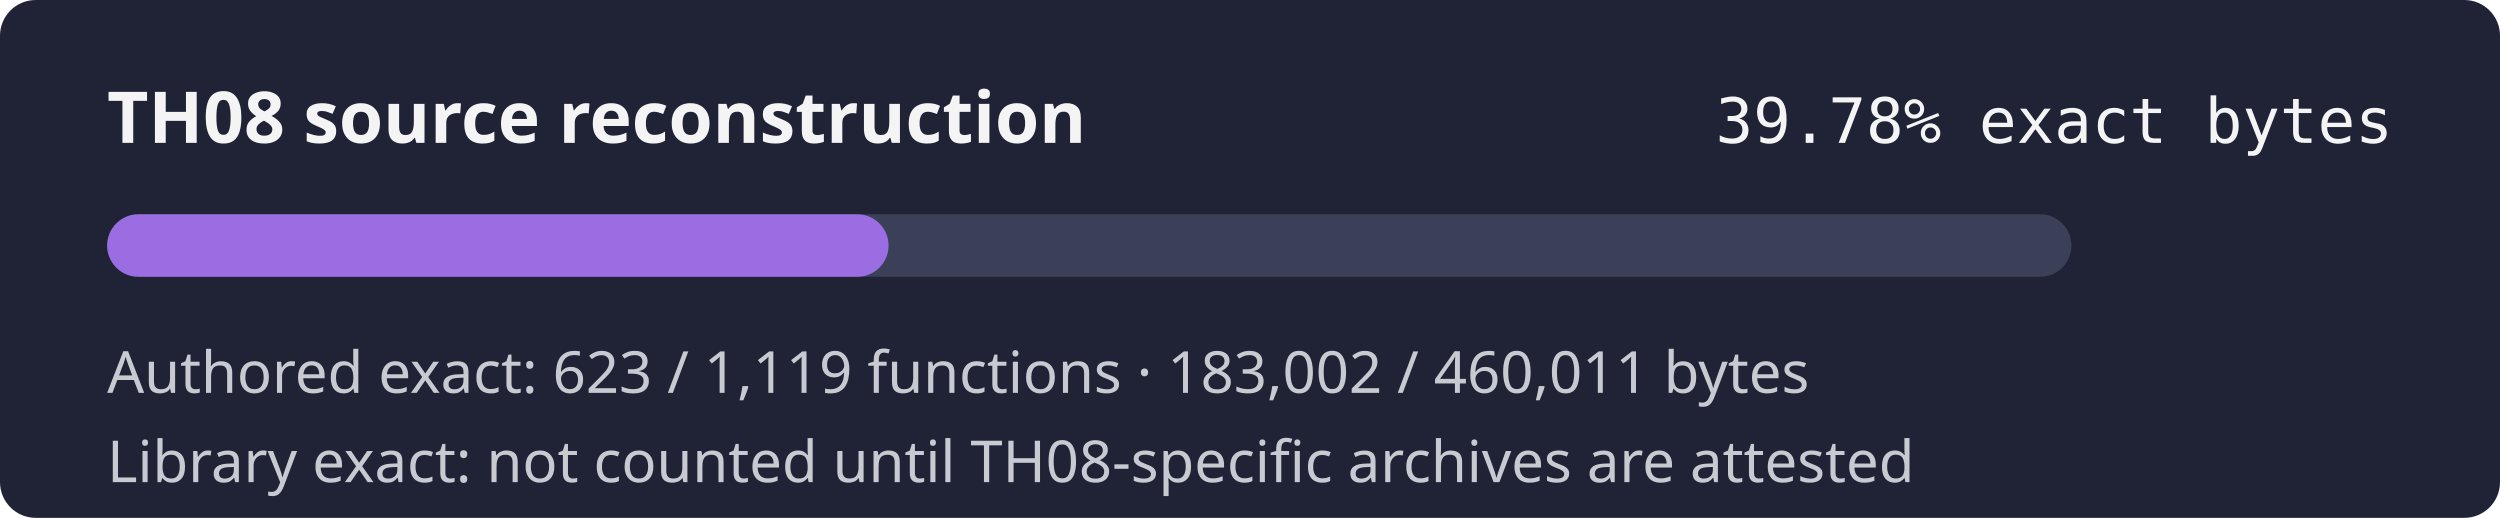
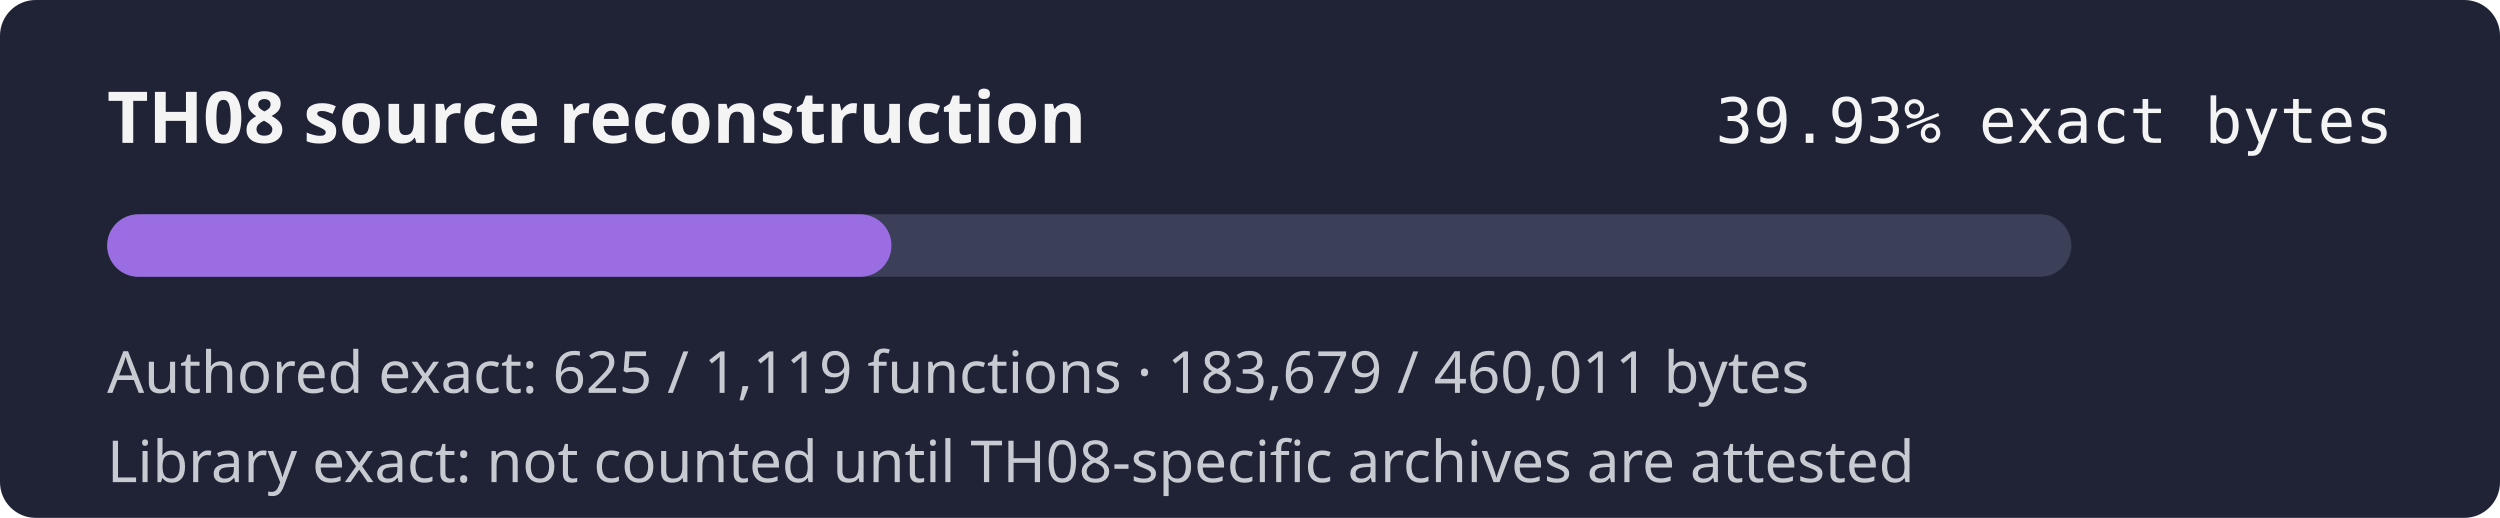
- <svg xmlns="http://www.w3.org/2000/svg" width="560" height="116" role="img" aria-label="TH08 reconstruction progress 39.78% exact authored bytes">
+ <svg xmlns="http://www.w3.org/2000/svg" width="560" height="116" role="img" aria-label="TH08 reconstruction progress 39.93% exact authored bytes">
  <rect width="560" height="116" rx="8" fill="#1f2335" />
  <text x="24" y="32" fill="#f4f4f5" font-family="sans-serif" font-size="16" font-weight="600">TH08 source reconstruction</text>
-   <text x="536" y="32" fill="#f4f4f5" text-anchor="end" font-family="monospace" font-size="14">39.78% exact bytes</text>
+   <text x="536" y="32" fill="#f4f4f5" text-anchor="end" font-family="monospace" font-size="14">39.93% exact bytes</text>
  <rect x="24" y="48" width="440" height="14" rx="7" fill="#3b4058" />
-   <rect x="24" y="48" width="175.04" height="14" rx="7" fill="#9b6de3" />
-   <text x="24" y="88" fill="#c8cad2" font-family="sans-serif" font-size="13">Authored exact: 623 / 1,119 functions · 183,002 / 460,011 bytes</text>
+   <rect x="24" y="48" width="175.69" height="14" rx="7" fill="#9b6de3" />
+   <text x="24" y="88" fill="#c8cad2" font-family="sans-serif" font-size="13">Authored exact: 625 / 1,119 functions · 183,679 / 460,011 bytes</text>
  <text x="24" y="108" fill="#c8cad2" font-family="sans-serif" font-size="13">Library exact: not counted until TH08-specific archives are attested</text>
</svg>
